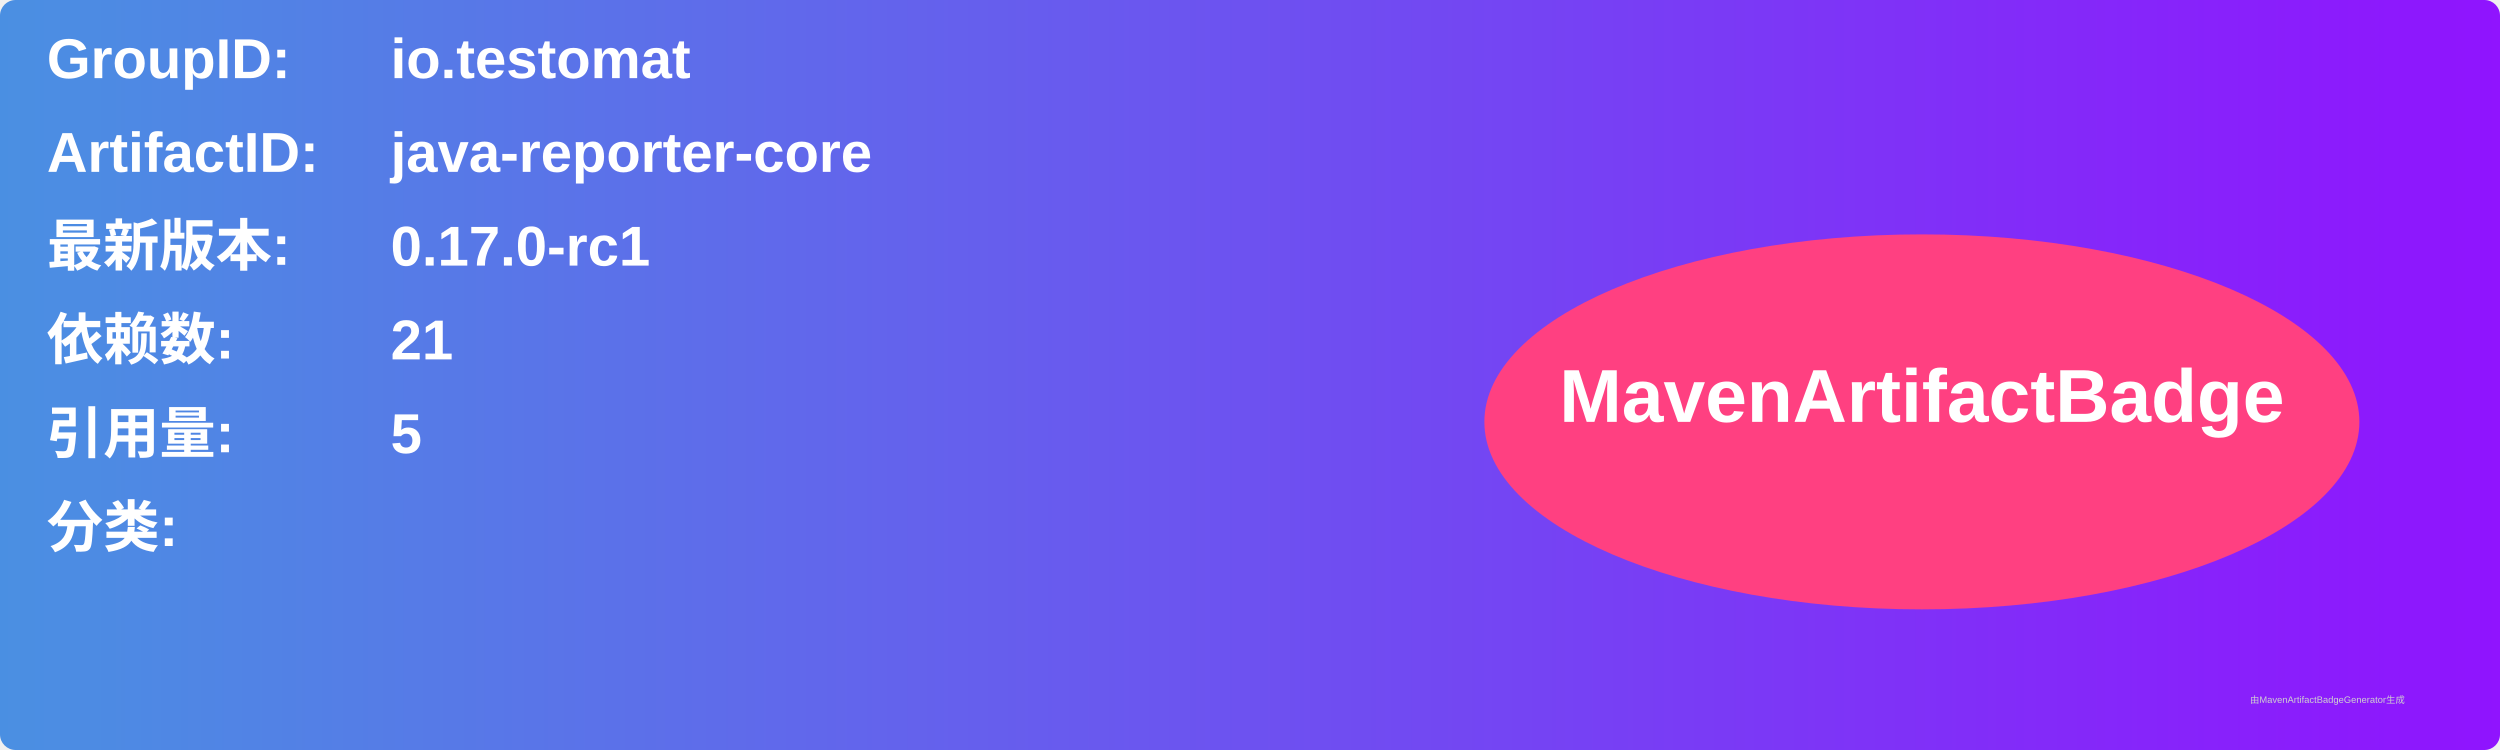
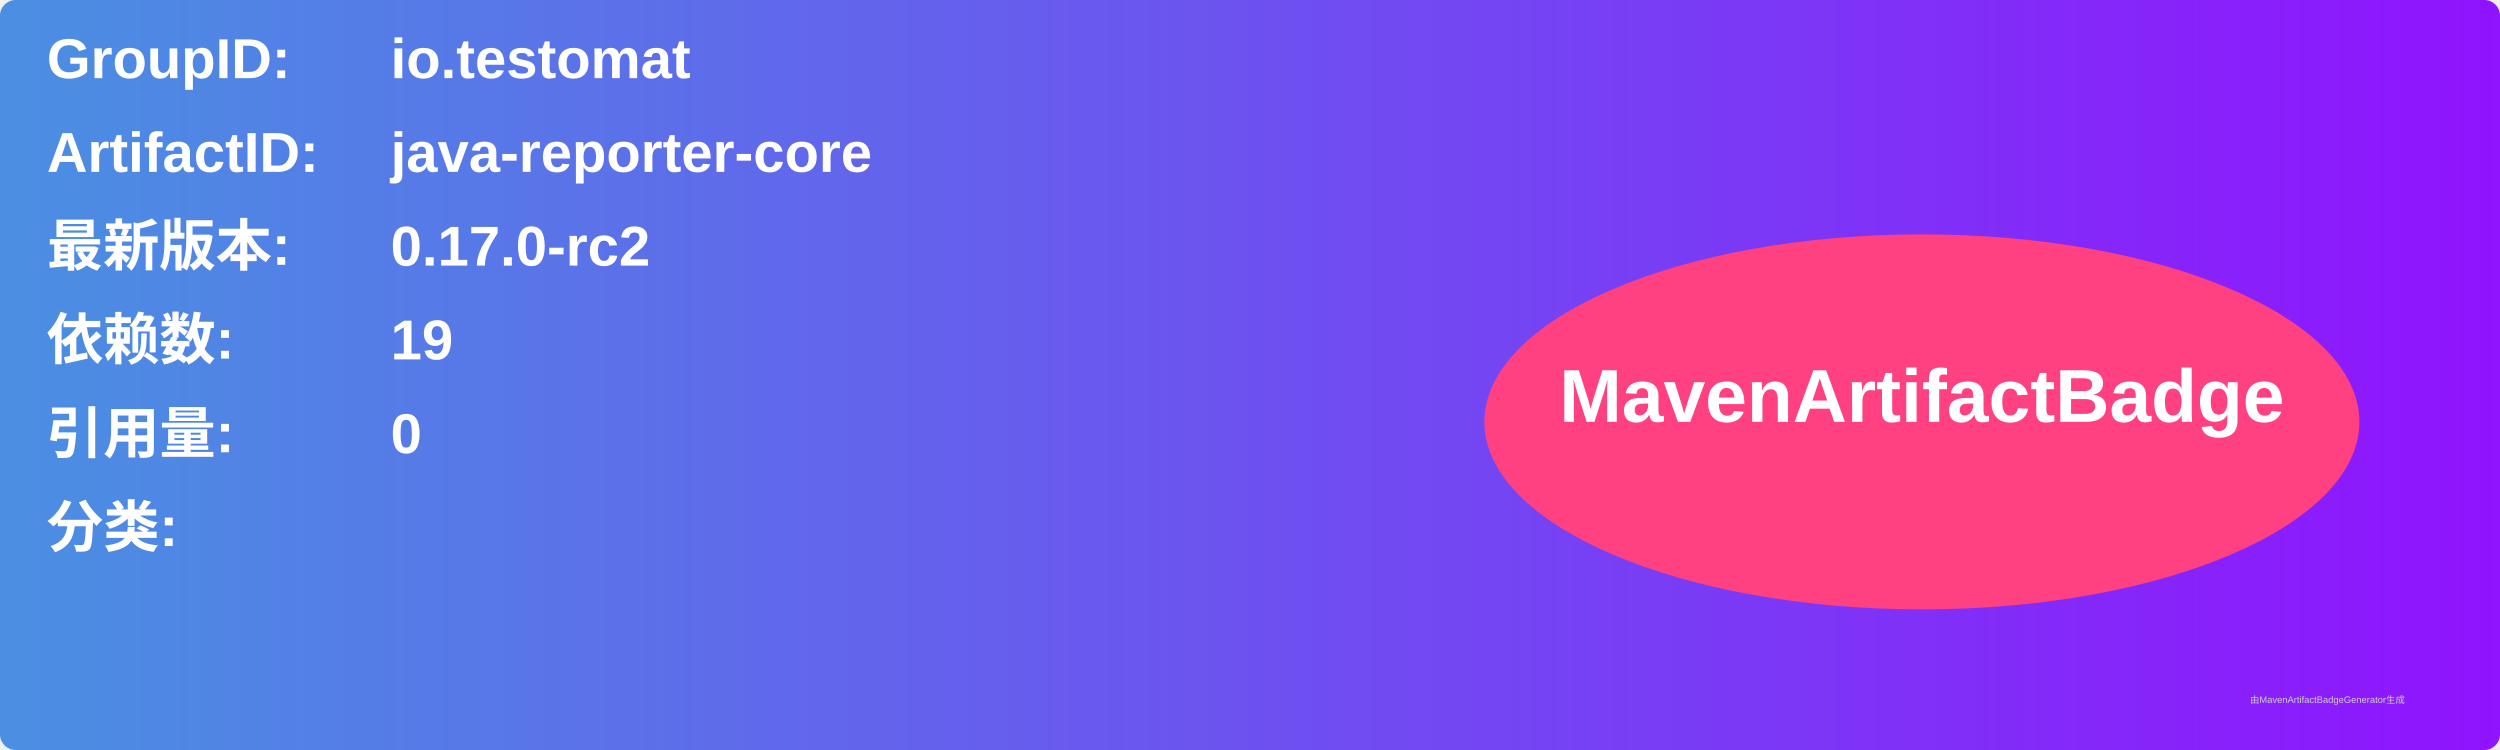
<svg xmlns="http://www.w3.org/2000/svg" width="800" height="240" viewBox="0 0 800 240">
  <linearGradient id="grad" x1="0%" y1="0%" x2="100%" y2="0%">
    <stop offset="0%" stop-color="#4a90e2" />
    <stop offset="100%" stop-color="#9013fe" />
  </linearGradient>
  <rect width="100%" height="100%" rx="5" ry="5" fill="url(#grad)" />
  <g transform="translate(15, 15)">
    <text x="0" y="10" font-family="Arial" font-size="18" fill="white" font-weight="bold" width="260">GroupID:</text>
    <text x="110" y="10" font-family="Arial" font-size="18" fill="white" font-weight="bold" width="460">io.testomat</text>
    <text x="0" y="40" font-family="Arial" font-size="18" fill="white" font-weight="bold" width="260">ArtifactID:</text>
    <text x="110" y="40" font-family="Arial" font-size="18" fill="white" font-weight="bold" width="460">java-reporter-core</text>
    <text x="0" y="70" font-family="Arial" font-size="18" fill="white" font-weight="bold">最新版本:</text>
    <text x="110" y="70" font-family="Arial" font-size="18" fill="white" font-weight="bold">
-       <tspan font-weight="bold">0.17.0-rc1</tspan>
+       <tspan font-weight="bold">0.17.0-rc2</tspan>
    </text>
    <text x="0" y="100" font-family="Arial" font-size="18" fill="white" font-weight="bold">依赖数: </text>
    <text x="110" y="100" font-family="Arial" font-size="18" fill="white">
-       <tspan font-weight="bold">21</tspan>
+       <tspan font-weight="bold">19</tspan>
    </text>
    <text x="0" y="130" font-family="Arial" font-size="18" fill="white" font-weight="bold">引用量: </text>
    <text x="110" y="130" font-family="Arial" font-size="18" fill="white">
-       <tspan font-weight="bold">5</tspan>
+       <tspan font-weight="bold">0</tspan>
    </text>
    <text x="0" y="160" font-family="Arial" font-size="18" fill="white" font-weight="bold">分类:</text>
    <text x="10" y="190" font-family="Arial" font-size="10" fill="white">
      <tspan font-weight="bold" />
    </text>
    <ellipse cx="600" cy="120" rx="140" ry="60" fill="#ff4081" />
    <text x="600" y="120" text-anchor="middle" font-family="Arial" font-size="24" fill="white" font-weight="bold">MavenArtifactBadge</text>
  </g>
  <text x="720" y="225" font-family="Arial" font-size="3" fill="#d0d0d0">由MavenArtifactBadgeGenerator生成</text>
</svg>
